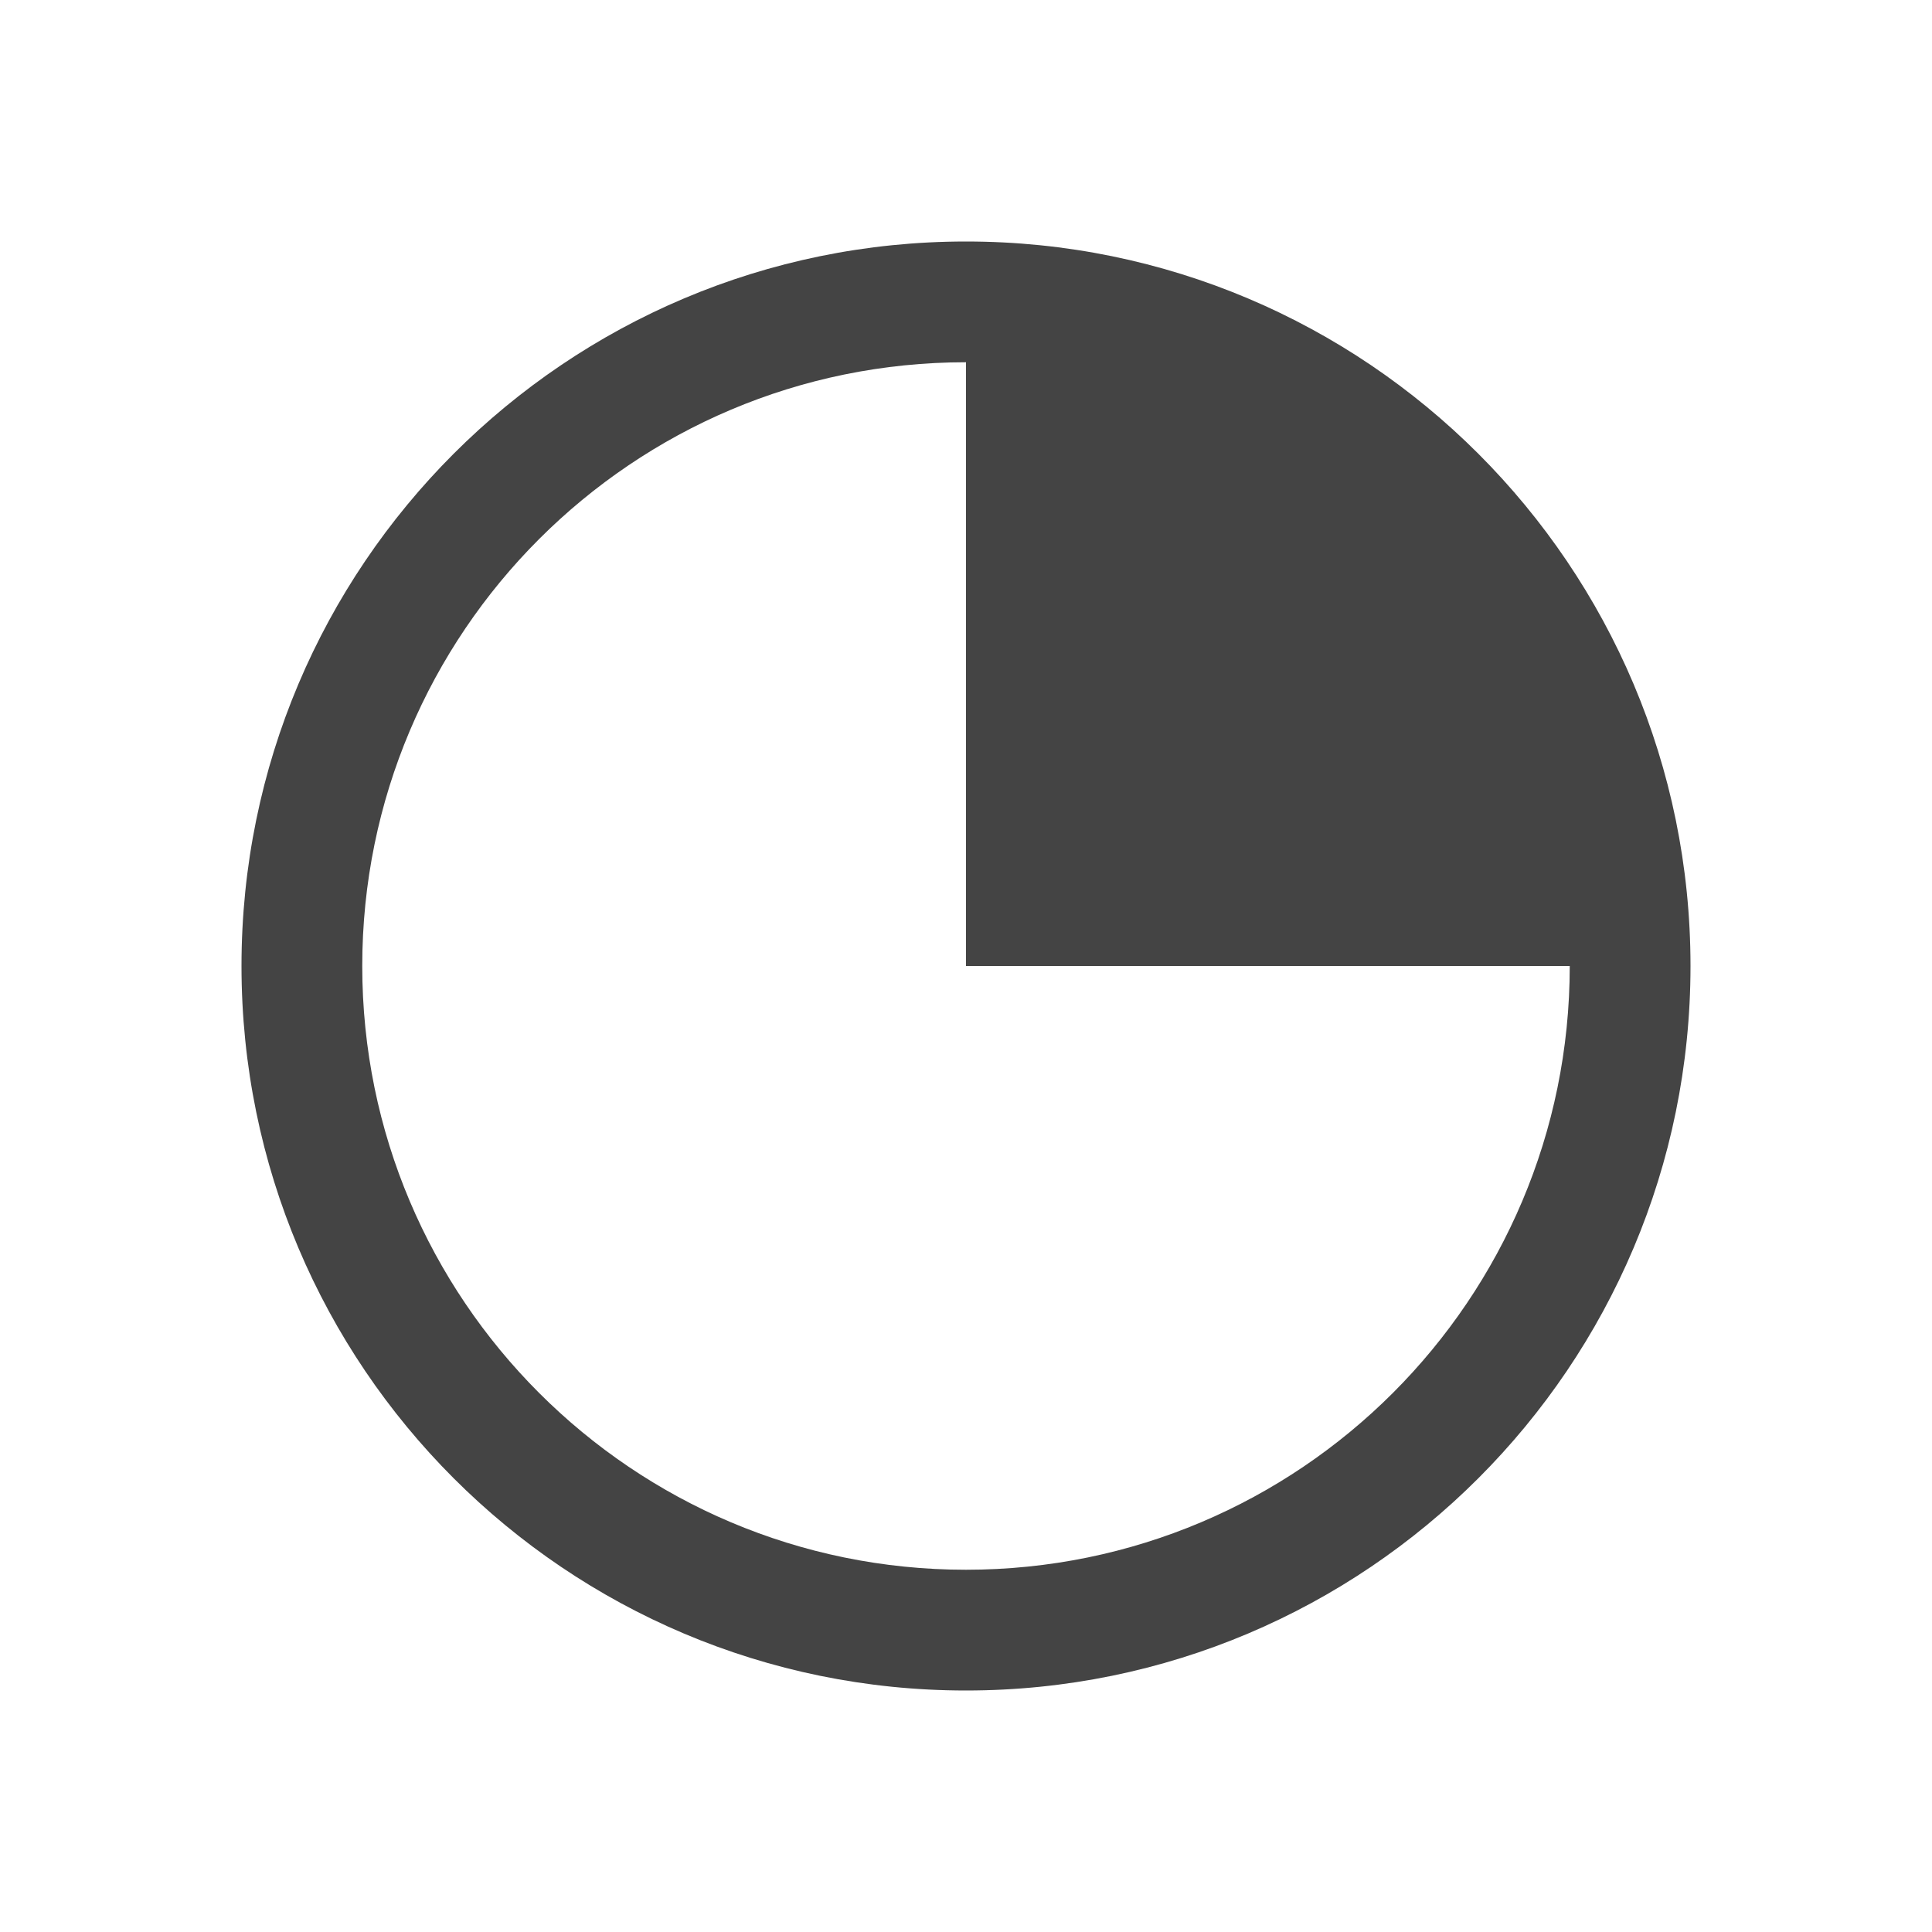
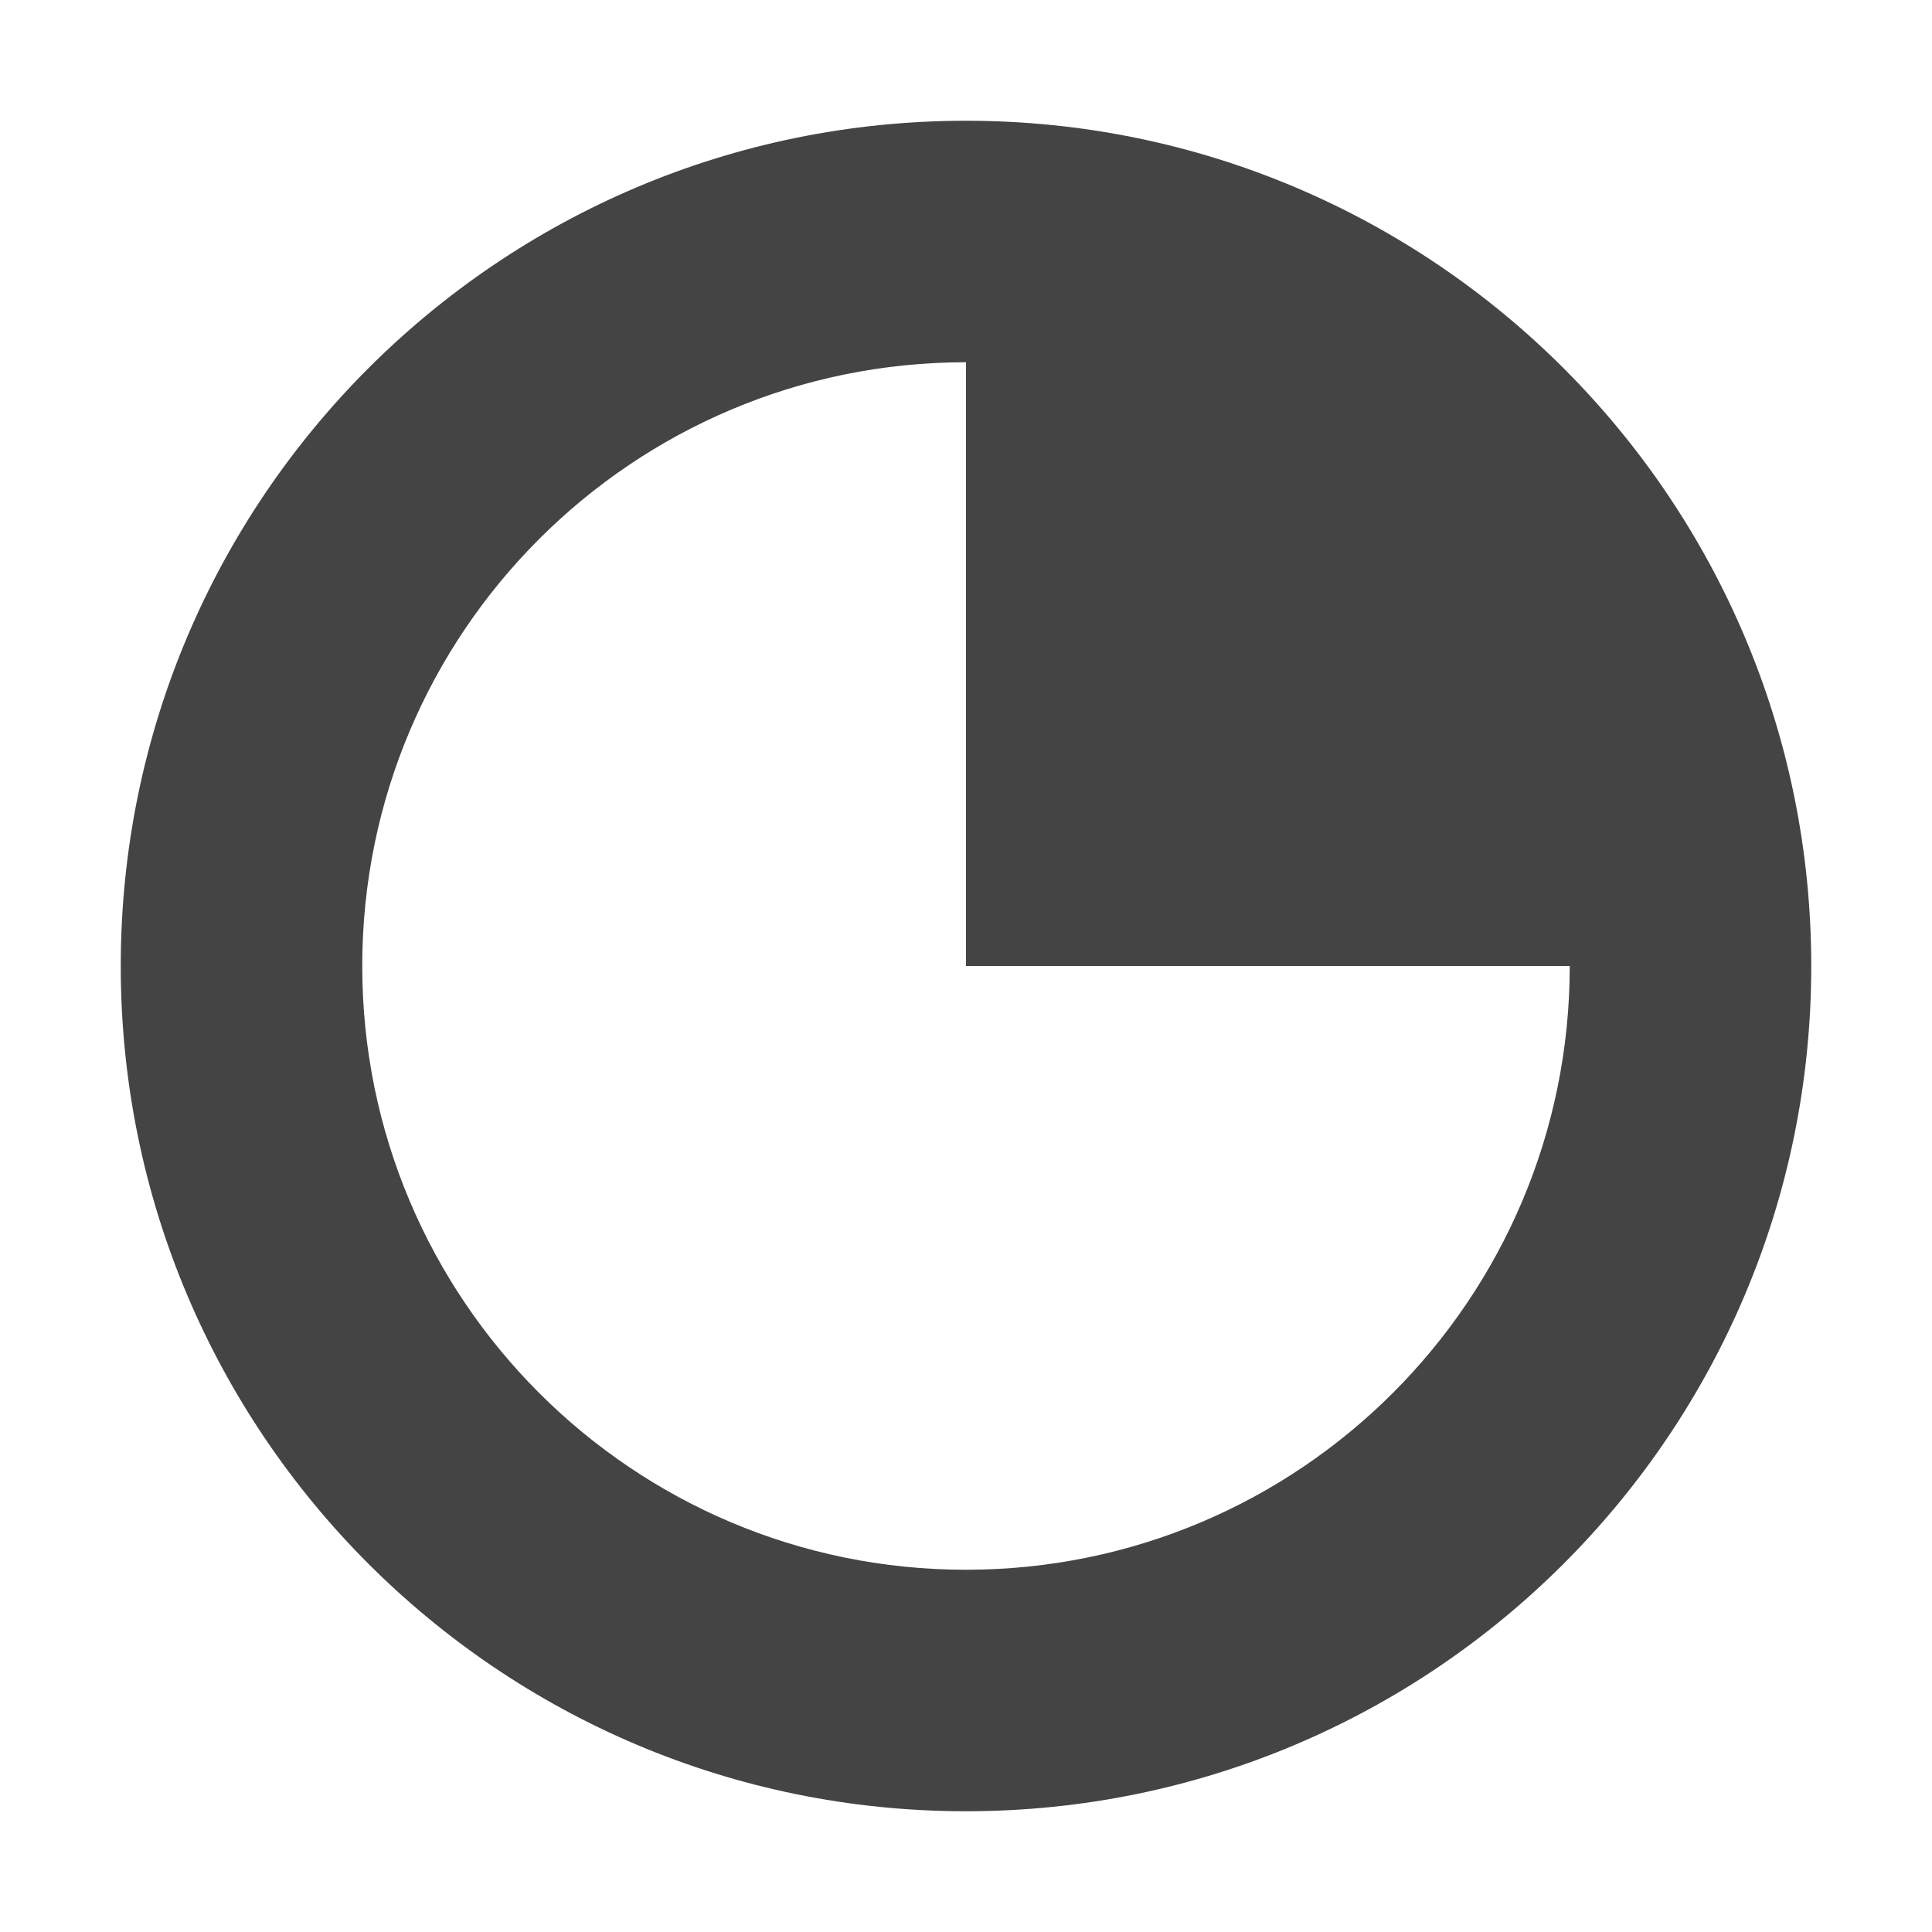
- <svg xmlns="http://www.w3.org/2000/svg" width="16" height="16" viewBox="0 0 16 16">
+ <svg xmlns="http://www.w3.org/2000/svg" width="16" height="16" version="1.1">
  <defs>
    <style id="current-color-scheme" type="text/css">
   .ColorScheme-Text { color:#444444; } .ColorScheme-Highlight { color:#4285f4; } .ColorScheme-NeutralText { color:#ff9800; } .ColorScheme-PositiveText { color:#4caf50; } .ColorScheme-NegativeText { color:#f44336; }
  </style>
  </defs>
-   <path style="fill:currentColor" class="ColorScheme-Text" d="M 8 2 A 6 6 0 0 0 2 8 A 6 6 0 0 0 8 14 A 6 6 0 0 0 14 8 A 6 6 0 0 0 8 2 z M 8 3 L 8 8 L 13 8 A 5 5 0 0 1 8 13 A 5 5 0 0 1 3 8 A 5 5 0 0 1 8 3 z" />
+   <path style="fill:currentColor" class="ColorScheme-Text" d="M 8 1 A 7 7 0 0 0 1 8 A 7 7 0 0 0 8 15 A 7 7 0 0 0 15 8 A 7 7 0 0 0 8 1 z M 8 3 L 8 8 L 13 8 A 5 5 0 0 1 8 13 A 5 5 0 0 1 3 8 A 5 5 0 0 1 8 3 z" />
</svg>
